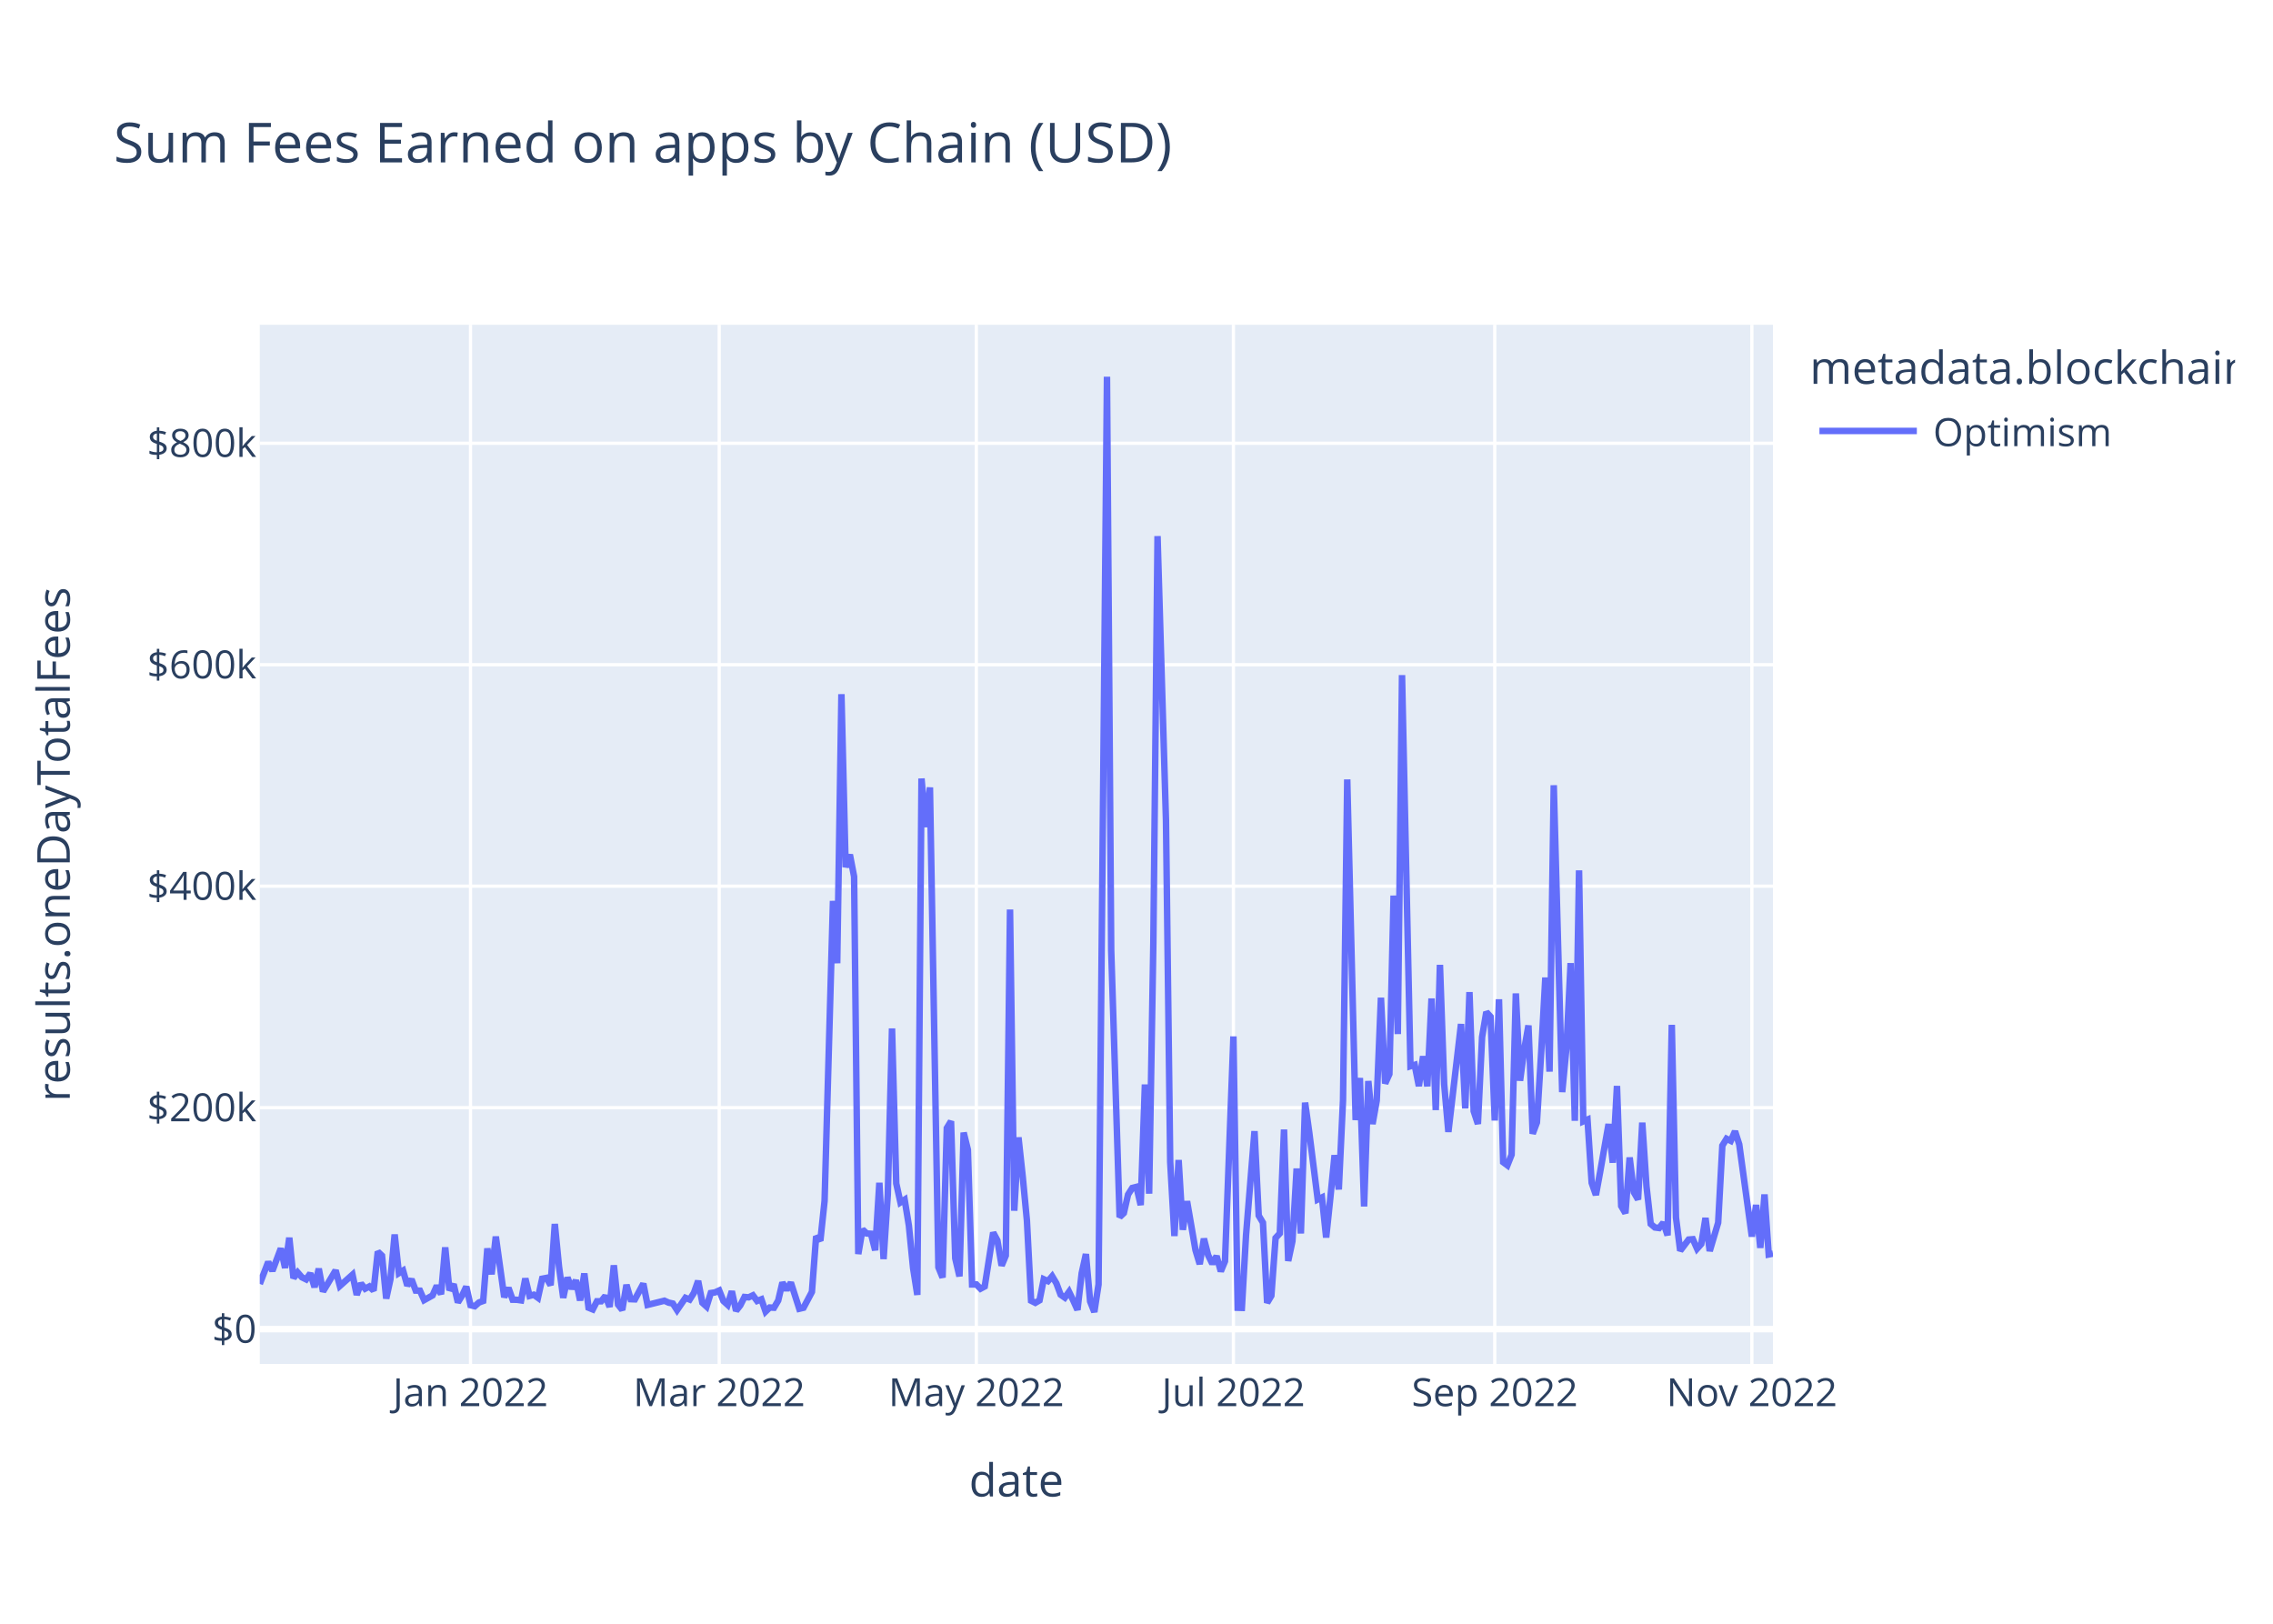
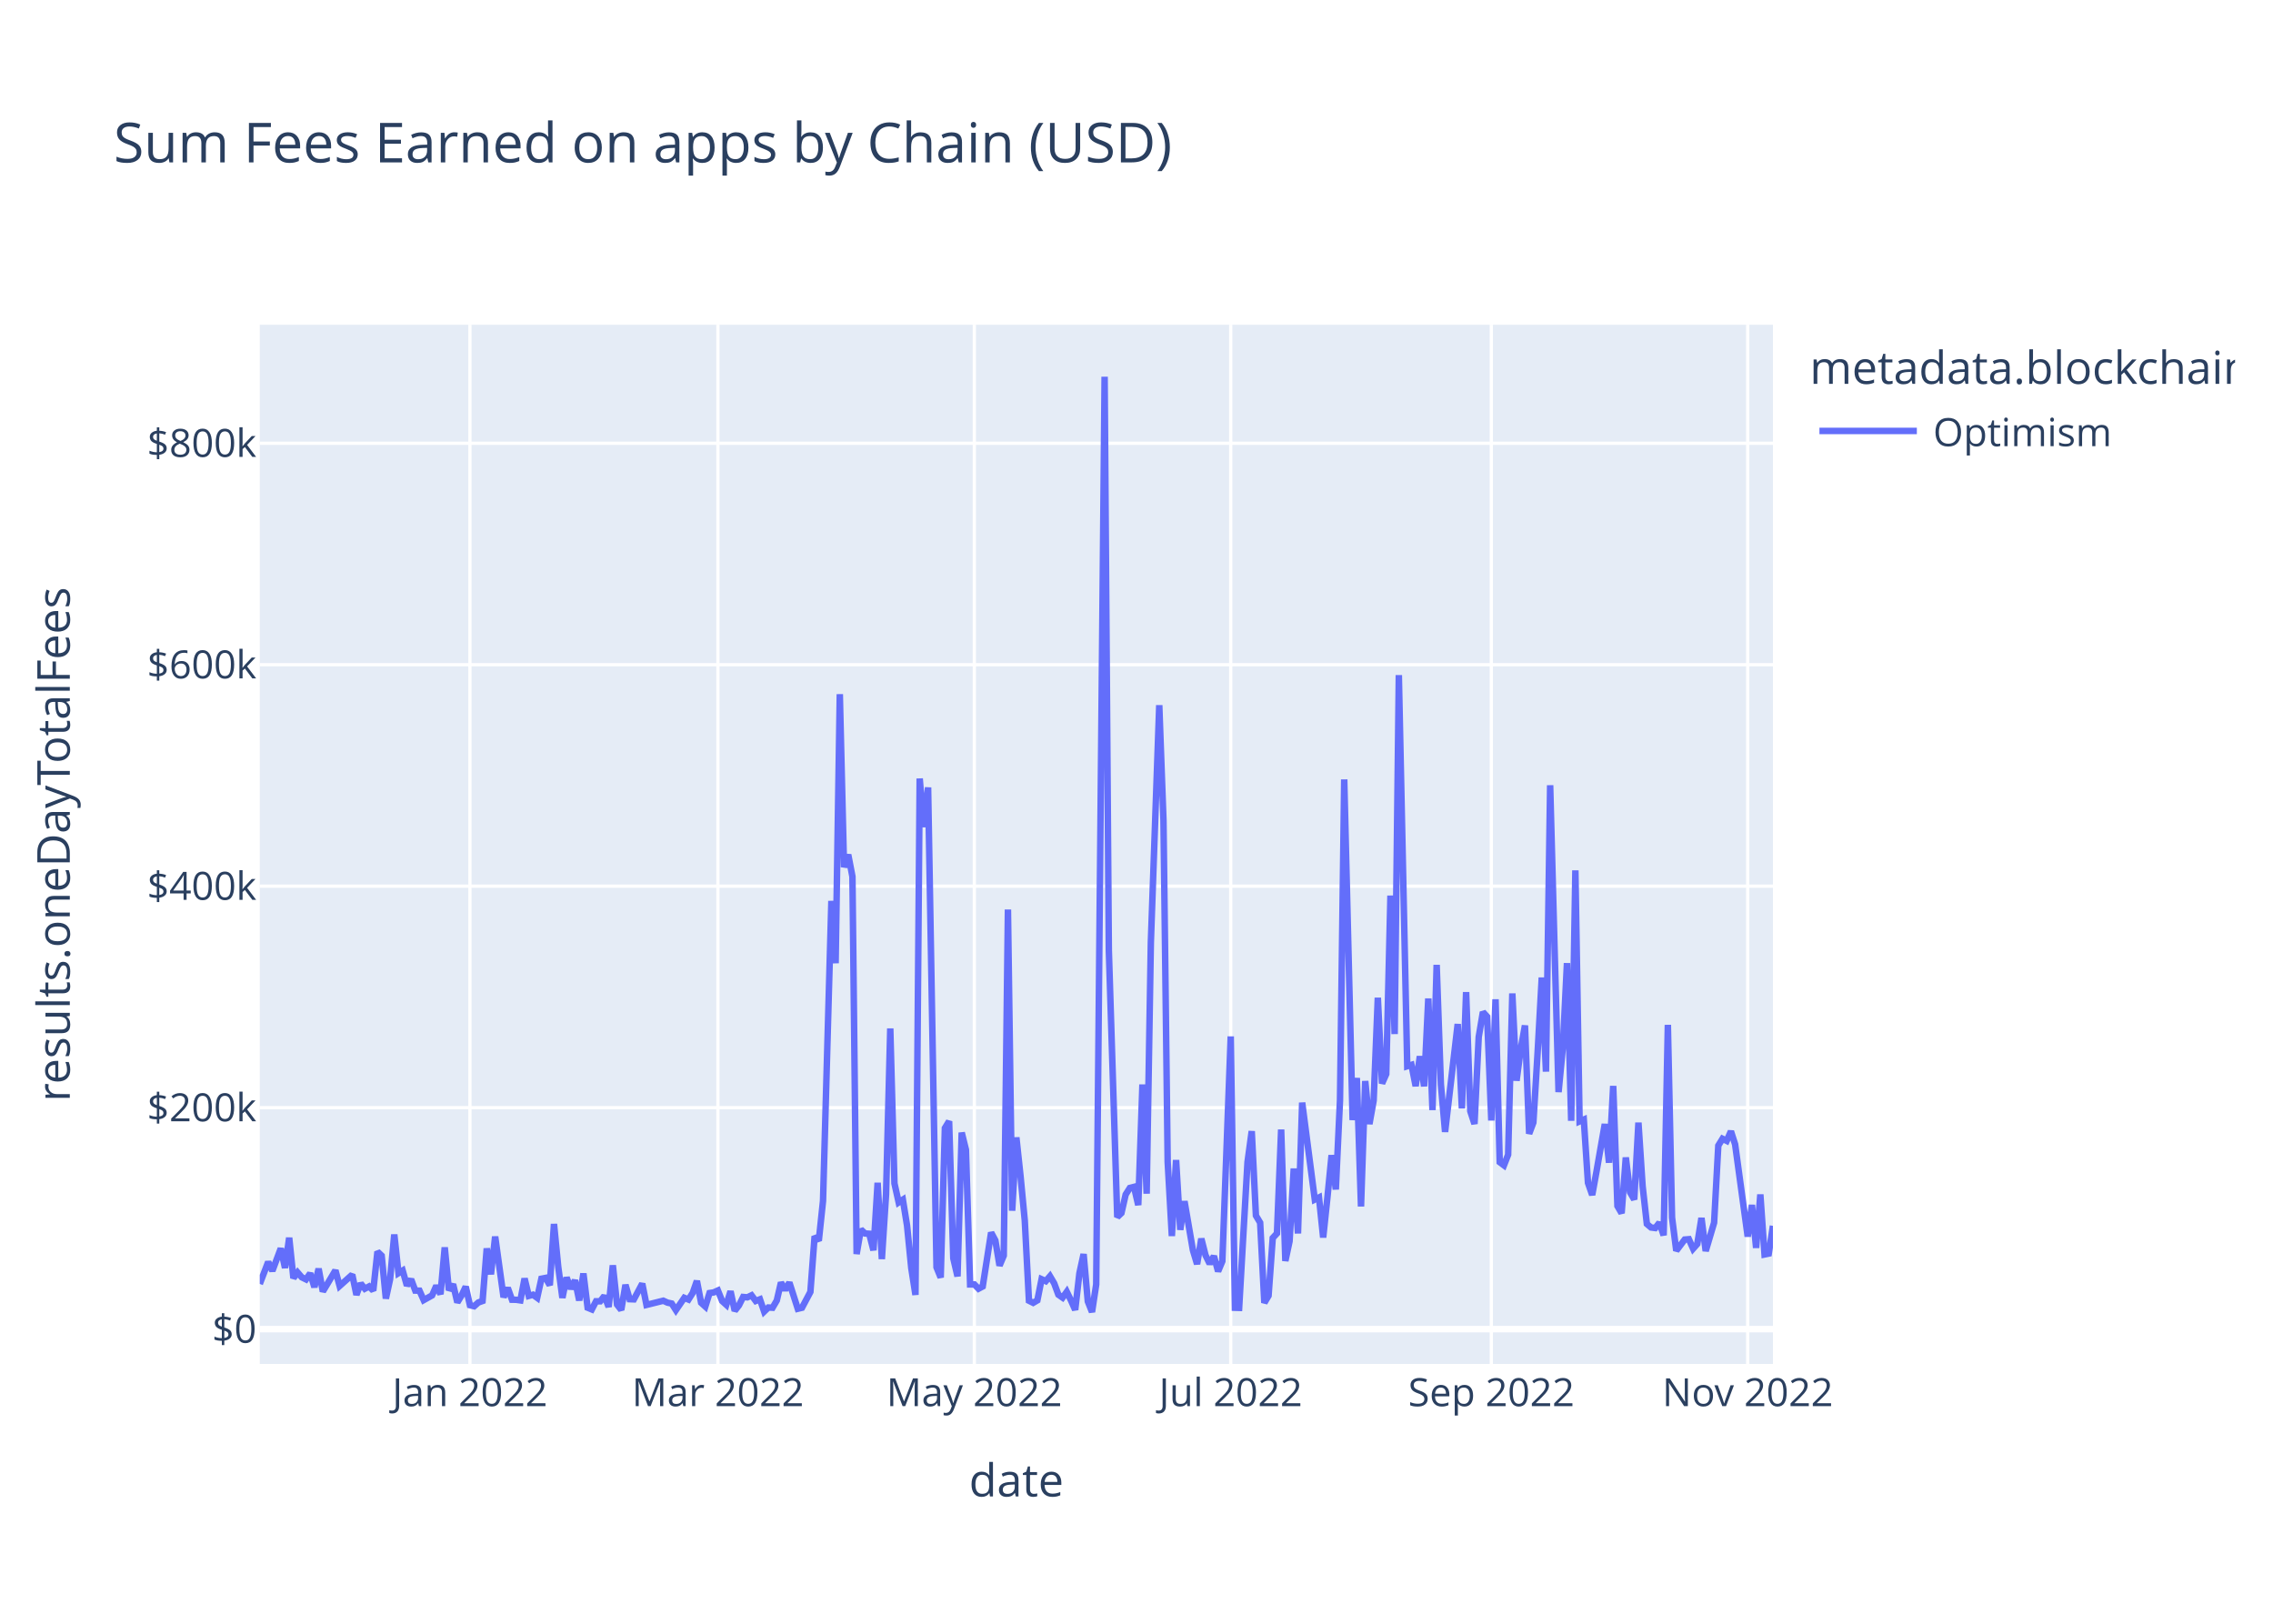
<svg xmlns="http://www.w3.org/2000/svg" class="main-svg" width="700" height="500" style="" viewBox="0 0 700 500">
  <rect x="0" y="0" width="700" height="500" style="fill: rgb(255, 255, 255); fill-opacity: 1;" />
-   <defs id="defs-43a7cb">
+   <defs id="defs-9e5382">
    <g class="clips">
-       <clipPath id="clip43a7cbxyplot" class="plotclip">
+       <clipPath id="clip9e5382xyplot" class="plotclip">
        <rect width="466" height="320" />
      </clipPath>
-       <clipPath class="axesclip" id="clip43a7cbx">
+       <clipPath class="axesclip" id="clip9e5382x">
        <rect x="80" y="0" width="466" height="500" />
      </clipPath>
-       <clipPath class="axesclip" id="clip43a7cby">
+       <clipPath class="axesclip" id="clip9e5382y">
        <rect x="0" y="100" width="700" height="320" />
      </clipPath>
-       <clipPath class="axesclip" id="clip43a7cbxy">
+       <clipPath class="axesclip" id="clip9e5382xy">
        <rect x="80" y="100" width="466" height="320" />
      </clipPath>
    </g>
    <g class="gradients" />
    <g class="patterns" />
  </defs>
  <g class="bglayer">
    <rect class="bg" x="80" y="100" width="466" height="320" style="fill: rgb(229, 236, 246); fill-opacity: 1; stroke-width: 0;" />
  </g>
  <g class="layer-below">
    <g class="imagelayer" />
    <g class="shapelayer" />
  </g>
  <g class="cartesianlayer">
    <g class="subplot xy">
      <g class="layer-subplot">
        <g class="shapelayer" />
        <g class="imagelayer" />
      </g>
      <g class="minor-gridlayer">
        <g class="x" />
        <g class="y" />
      </g>
      <g class="gridlayer">
        <g class="x">
-           <path class="xgrid crisp" transform="translate(144.9,0)" d="M0,100v320" style="stroke: rgb(255, 255, 255); stroke-opacity: 1; stroke-width: 1px;" />
-           <path class="xgrid crisp" transform="translate(221.49,0)" d="M0,100v320" style="stroke: rgb(255, 255, 255); stroke-opacity: 1; stroke-width: 1px;" />
-           <path class="xgrid crisp" transform="translate(300.67,0)" d="M0,100v320" style="stroke: rgb(255, 255, 255); stroke-opacity: 1; stroke-width: 1px;" />
-           <path class="xgrid crisp" transform="translate(379.85,0)" d="M0,100v320" style="stroke: rgb(255, 255, 255); stroke-opacity: 1; stroke-width: 1px;" />
-           <path class="xgrid crisp" transform="translate(460.33,0)" d="M0,100v320" style="stroke: rgb(255, 255, 255); stroke-opacity: 1; stroke-width: 1px;" />
-           <path class="xgrid crisp" transform="translate(539.51,0)" d="M0,100v320" style="stroke: rgb(255, 255, 255); stroke-opacity: 1; stroke-width: 1px;" />
+           <path class="xgrid crisp" transform="translate(144.72,0)" d="M0,100v320" style="stroke: rgb(255, 255, 255); stroke-opacity: 1; stroke-width: 1px;" />
+           <path class="xgrid crisp" transform="translate(221.09,0)" d="M0,100v320" style="stroke: rgb(255, 255, 255); stroke-opacity: 1; stroke-width: 1px;" />
+           <path class="xgrid crisp" transform="translate(300.06,0)" d="M0,100v320" style="stroke: rgb(255, 255, 255); stroke-opacity: 1; stroke-width: 1px;" />
+           <path class="xgrid crisp" transform="translate(379.02,0)" d="M0,100v320" style="stroke: rgb(255, 255, 255); stroke-opacity: 1; stroke-width: 1px;" />
+           <path class="xgrid crisp" transform="translate(459.27,0)" d="M0,100v320" style="stroke: rgb(255, 255, 255); stroke-opacity: 1; stroke-width: 1px;" />
+           <path class="xgrid crisp" transform="translate(538.23,0)" d="M0,100v320" style="stroke: rgb(255, 255, 255); stroke-opacity: 1; stroke-width: 1px;" />
        </g>
        <g class="y">
          <path class="ygrid crisp" transform="translate(0,341.08)" d="M80,0h466" style="stroke: rgb(255, 255, 255); stroke-opacity: 1; stroke-width: 1px;" />
          <path class="ygrid crisp" transform="translate(0,272.88)" d="M80,0h466" style="stroke: rgb(255, 255, 255); stroke-opacity: 1; stroke-width: 1px;" />
          <path class="ygrid crisp" transform="translate(0,204.69)" d="M80,0h466" style="stroke: rgb(255, 255, 255); stroke-opacity: 1; stroke-width: 1px;" />
          <path class="ygrid crisp" transform="translate(0,136.49)" d="M80,0h466" style="stroke: rgb(255, 255, 255); stroke-opacity: 1; stroke-width: 1px;" />
        </g>
      </g>
      <g class="zerolinelayer">
        <path class="yzl zl crisp" transform="translate(0,409.28)" d="M80,0h466" style="stroke: rgb(255, 255, 255); stroke-opacity: 1; stroke-width: 2px;" />
      </g>
      <path class="xlines-below" />
      <path class="ylines-below" />
      <g class="overlines-below" />
      <g class="xaxislayer-below" />
      <g class="yaxislayer-below" />
      <g class="overaxes-below" />
-       <g class="plot" transform="translate(80,100)" clip-path="url(#clip43a7cbxyplot)">
+       <g class="plot" transform="translate(80,100)" clip-path="url(#clip9e5382xyplot)">
        <g class="scatterlayer mlayer">
-           <g class="trace scatter trace5e2bfb" style="stroke-miterlimit: 2; opacity: 1;">
+           <g class="trace scatter trace8969ed" style="stroke-miterlimit: 2; opacity: 1;">
            <g class="fills" />
            <g class="errorbars" />
            <g class="lines">
-               <path class="js-line" d="M0,295.36L2.6,288.59L3.89,291.34L6.49,284.43L7.79,290.43L9.09,281.13L10.38,293.58L11.68,291.83L12.98,293.32L14.28,293.96L15.58,292.11L16.87,296.36L18.17,290.66L19.47,297.69L20.77,295.54L23.36,291.19L24.66,295.99L28.56,292.51L29.86,298.72L31.15,295.22L32.45,296.83L33.75,296.14L35.05,297.42L36.35,285.43L37.64,286.66L38.94,299.87L40.24,293.92L41.54,280.14L42.84,292.04L44.13,291.25L45.43,295.86L46.73,293.93L48.03,297.41L49.33,297.44L50.62,300.34L53.22,298.89L54.52,295.92L55.82,298.52L57.11,284.11L58.41,297.31L59.71,295.47L61.01,301.05L62.31,298.94L63.6,296.2L64.9,301.91L66.2,302.23L67.5,301.08L68.8,300.61L70.09,284.42L71.39,292.4L72.69,280.78L75.29,299.45L76.58,296.58L77.88,300.22L79.18,300.24L80.48,300.43L81.78,293.69L83.08,299.05L84.37,298.69L85.67,299.63L86.97,293.76L88.27,293.51L89.57,295.75L90.86,276.9L92.16,290.07L93.46,299.64L94.76,293.38L96.06,296.84L97.35,294.23L98.65,300.45L99.95,292.14L101.25,302.68L102.55,303.21L103.84,300.7L105.14,300.7L106.44,299.05L107.74,302.43L109.04,289.63L110.33,301.72L111.63,303.37L112.93,295.64L114.23,300.06L115.53,300.11L118.12,295.28L119.42,301.82L124.61,300.53L125.91,301.12L127.21,301.4L128.51,303.42L131.1,299.64L132.4,300.17L133.7,298.11L135,294.43L136.3,301.16L137.59,302.33L138.89,298.17L140.19,297.97L141.49,297.38L142.79,300.62L144.08,301.79L145.38,297.62L146.68,303.63L147.98,301.96L149.28,299.38L150.57,299.49L151.87,298.87L153.17,300.61L154.47,300.1L155.77,303.87L157.06,302.62L158.36,302.69L159.66,300.47L160.96,294.93L162.26,297.22L163.55,294.94L166.15,303.01L167.45,302.7L170.04,297.82L171.34,280.69L172.64,282.05L173.94,269.8L176.53,177.42L177.83,196.61L179.13,113.76L180.43,167.03L181.73,163.17L183.03,169.92L184.32,286.16L185.62,278.6L186.92,279.82L188.22,279.91L189.52,285L190.81,264.21L192.11,287.71L193.41,267.8L194.71,216.69L196.01,264.42L197.3,270.26L198.6,269.42L199.9,277.4L201.2,290.48L202.5,298.74L203.79,139.73L205.09,154.68L206.39,142.47L208.99,290.23L210.28,293.39L211.58,247.38L212.88,245.26L214.18,287.48L215.48,293.03L216.77,248.76L218.07,254.05L219.37,295.52L220.67,295.51L221.97,296.83L223.26,296.14L225.86,279.54L227.16,281.96L228.46,289.72L229.75,286.64L231.05,180.07L232.35,272.82L233.65,250.24L234.95,262.2L236.25,275.83L237.54,300.53L238.84,301.18L240.14,300.42L241.44,293.91L242.74,294.5L244.03,292.99L245.33,295.18L246.63,298.67L247.93,299.58L249.23,297.78L250.52,300.46L251.82,303.35L253.12,292.06L254.42,286.17L255.72,300.76L257.01,304L258.31,295.52L260.91,16L262.21,192.62L264.8,274.77L266.1,273.54L267.4,267.84L268.7,265.81L269.99,265.48L271.29,271.09L272.59,233.95L273.89,267.57L275.19,190.2L276.48,65.08L279.08,152.69L280.38,257.76L281.68,280.62L282.97,257.2L284.27,278.7L285.57,269.9L288.17,284.96L289.47,289.26L290.76,281.42L292.06,286.51L293.36,289.15L294.66,286.79L295.96,291.48L297.25,288.38L299.85,219.15L301.15,302.7L302.45,302.74L303.74,280.24L306.34,248.32L307.64,274.32L308.94,276.5L310.23,301.18L311.53,298.99L312.83,281.21L314.13,279.8L315.43,247.82L316.72,288.29L318.02,282.2L319.32,259.82L320.62,279.82L321.92,239.53L323.21,248.76L325.81,269.37L327.11,268.74L328.41,281.07L329.7,268.81L331,255.72L332.3,266.27L333.6,238.8L334.9,140.01L337.49,244.9L338.79,231.94L340.09,271.5L341.39,232.88L342.69,246.13L343.98,238.9L345.28,207.22L346.58,233.64L347.88,230.74L349.18,175.78L350.47,218.42L351.77,107.89L354.37,228.32L355.67,227.91L356.96,234.44L358.26,225.25L359.56,234.51L360.86,207.46L362.16,241.83L363.45,197.11L364.75,233.89L366.05,248.55L369.94,215.33L371.24,241.31L372.54,205.5L373.84,242.17L375.14,246.1L376.43,219.33L377.73,211.64L379.03,213.07L380.33,245.04L381.63,207.71L382.92,257.87L384.22,258.84L385.52,255.56L386.82,205.91L388.12,232.79L389.42,223.07L390.71,215.77L392.01,249.11L393.31,245.66L394.61,224.45L395.91,201.01L397.2,229.99L398.5,141.8L399.8,189.8L401.1,236.29L402.4,222.74L403.69,196.57L404.99,245.13L406.29,168.01L407.59,245.31L408.89,244.75L410.18,264.24L411.48,267.97L412.78,260.91L415.38,246.13L416.67,258.03L417.97,234.39L419.27,271.37L420.57,273.59L421.87,256.42L423.16,267.13L424.46,269.37L425.76,245.69L427.06,265.32L428.36,276.89L429.65,277.98L430.95,278.15L432.25,276.5L433.55,280.4L434.85,215.59L436.14,274.94L437.44,285.13L440.04,281.7L441.34,281.59L442.64,284.51L443.93,283.06L445.23,275.05L446.53,285.23L449.13,276.5L450.42,252.77L451.72,250.66L453.02,251.3L454.32,248.35L455.62,252.38L459.51,280.78L460.81,271.04L462.11,284.26L463.4,267.81L464.7,286.29L466,286.02" style="vector-effect: non-scaling-stroke; fill: none; stroke: rgb(99, 110, 250); stroke-opacity: 1; stroke-width: 2px; opacity: 1;" />
+               <path class="js-line" d="M0,295.36L2.59,288.59L3.88,291.34L6.47,284.43L7.77,290.43L9.06,281.13L10.36,293.58L11.65,291.83L12.94,293.32L14.24,293.96L15.53,292.11L16.83,296.36L18.12,290.66L19.42,297.69L20.71,295.54L23.3,291.19L24.59,295.99L28.48,292.51L29.77,298.72L31.07,295.22L32.36,296.83L33.66,296.14L34.95,297.42L36.24,285.43L37.54,286.66L38.83,299.87L40.13,293.92L41.42,280.14L42.72,292.04L44.01,291.25L45.31,295.86L46.6,293.93L47.89,297.41L49.19,297.44L50.48,300.34L53.07,298.89L54.37,295.92L55.66,298.52L56.96,284.11L58.25,297.31L59.54,295.47L60.84,301.05L62.13,298.94L63.43,296.2L64.72,301.91L66.02,302.23L67.31,301.08L68.61,300.61L69.9,284.42L71.19,292.4L72.49,280.78L75.08,299.45L76.37,296.58L77.67,300.22L78.96,300.24L80.26,300.43L81.55,293.69L82.84,299.05L84.14,298.69L85.43,299.63L86.73,293.76L88.02,293.51L89.32,295.75L90.61,276.9L91.91,290.07L93.2,299.64L94.49,293.38L95.79,296.84L97.08,294.23L98.38,300.45L99.67,292.14L100.97,302.68L102.26,303.21L103.56,300.7L104.85,300.7L106.14,299.05L107.44,302.43L108.73,289.63L110.03,301.72L111.32,303.37L112.62,295.64L113.91,300.06L115.21,300.11L117.79,295.28L119.09,301.82L124.27,300.53L125.56,301.12L126.86,301.4L128.15,303.42L130.74,299.64L132.03,300.17L133.33,298.11L134.62,294.43L135.92,301.16L137.21,302.33L138.51,298.17L139.8,297.97L141.09,297.38L142.39,300.62L143.68,301.79L144.98,297.62L146.27,303.63L147.57,301.96L148.86,299.38L150.16,299.49L151.45,298.87L152.74,300.61L154.04,300.1L155.33,303.87L156.63,302.62L157.92,302.69L159.22,300.47L160.51,294.93L161.81,297.22L163.1,294.94L165.69,303.01L166.98,302.7L169.57,297.82L170.87,280.69L172.16,282.05L173.46,269.8L176.04,177.42L177.34,196.61L178.63,113.76L179.93,167.03L181.22,163.17L182.52,169.92L183.81,286.16L185.11,278.6L186.4,279.82L187.69,279.91L188.99,285L190.28,264.21L191.58,287.71L192.87,267.8L194.17,216.69L195.46,264.42L196.76,270.26L198.05,269.42L199.34,277.4L200.64,290.48L201.93,298.74L203.23,139.73L204.52,154.68L205.82,142.47L208.41,290.23L209.7,293.39L210.99,247.38L212.29,245.26L213.58,287.48L214.88,293.03L216.17,248.76L217.47,254.05L218.76,295.52L220.06,295.51L221.35,296.83L222.64,296.14L225.23,279.54L226.53,281.96L227.82,289.72L229.12,286.64L230.41,180.07L231.71,272.82L233,250.24L234.29,262.2L235.59,275.83L236.88,300.53L238.18,301.18L239.47,300.42L240.77,293.91L242.06,294.5L243.36,292.99L244.65,295.18L245.94,298.67L247.24,299.58L248.53,297.78L249.83,300.46L251.12,303.35L252.42,292.06L253.71,286.17L255.01,300.76L256.3,304L257.59,295.52L260.18,16L261.48,192.62L264.07,274.77L265.36,273.54L266.66,267.84L267.95,265.81L269.24,265.48L270.54,271.09L271.83,233.95L273.13,267.57L274.42,190.2L277.01,117.15L278.31,152.69L279.6,257.76L280.89,280.62L282.19,257.2L283.48,278.7L284.78,269.9L287.37,284.96L288.66,289.26L289.96,281.42L291.25,286.51L292.54,289.15L293.84,286.79L295.13,291.48L296.43,288.38L299.02,219.15L300.31,302.7L301.61,302.74L302.9,280.24L304.19,257.84L305.49,248.32L306.78,274.32L308.08,276.5L309.37,301.18L310.67,298.99L311.96,281.21L313.26,279.8L314.55,247.82L315.84,288.29L317.14,282.2L318.43,259.82L319.73,279.82L321.02,239.53L324.91,269.37L326.2,268.74L327.49,281.07L328.79,268.81L330.08,255.72L331.38,266.27L332.67,238.8L333.97,140.01L336.56,244.9L337.85,231.94L339.14,271.5L340.44,232.88L341.73,246.13L343.03,238.9L344.32,207.22L345.62,233.64L346.91,230.74L348.21,175.78L349.5,218.42L350.79,107.89L353.38,228.32L354.68,227.91L355.97,234.44L357.27,225.25L358.56,234.51L359.86,207.46L361.15,241.83L362.44,197.11L363.74,233.89L365.03,248.55L368.92,215.33L370.21,241.31L371.51,205.5L372.8,242.17L374.09,246.1L375.39,219.33L376.68,211.64L377.98,213.07L379.27,245.04L380.57,207.71L381.86,257.87L383.16,258.84L384.45,255.56L385.74,205.91L387.04,232.79L388.33,223.07L389.63,215.77L390.92,249.11L392.22,245.66L393.51,224.45L394.81,201.01L396.1,229.99L397.39,141.8L398.69,189.8L399.98,236.29L401.28,222.74L402.57,196.57L403.87,245.13L405.16,168.01L406.46,245.31L407.75,244.75L409.04,264.24L410.34,267.97L411.63,260.91L414.22,246.13L415.52,258.03L416.81,234.39L418.11,271.37L419.4,273.59L420.69,256.42L421.99,267.13L423.28,269.37L424.58,245.69L425.87,265.32L427.17,276.89L428.46,277.98L429.76,278.15L431.05,276.5L432.34,280.4L433.64,215.59L434.93,274.94L436.23,285.13L438.82,281.7L440.11,281.59L441.41,284.51L442.7,283.06L443.99,275.05L445.29,285.23L447.88,276.5L449.17,252.77L450.47,250.66L451.76,251.3L453.06,248.35L454.35,252.38L458.23,280.78L459.53,271.04L460.82,284.26L462.12,267.81L463.41,286.29L464.71,286.02L466,277.47" style="vector-effect: non-scaling-stroke; fill: none; stroke: rgb(99, 110, 250); stroke-opacity: 1; stroke-width: 2px; opacity: 1;" />
            </g>
            <g class="points" />
            <g class="text" />
          </g>
        </g>
      </g>
      <g class="overplot" />
      <path class="xlines-above crisp" d="M0,0" style="fill: none;" />
      <path class="ylines-above crisp" d="M0,0" style="fill: none;" />
      <g class="overlines-above" />
      <g class="xaxislayer-above">
        <g class="xtick">
-           <text text-anchor="middle" x="0" y="433" transform="translate(144.9,0)" style="font-family: 'Open Sans', verdana, arial, sans-serif; font-size: 12px; fill: rgb(42, 63, 95); fill-opacity: 1; white-space: pre; opacity: 1;">Jan 2022</text>
+           <text text-anchor="middle" x="0" y="433" transform="translate(144.72,0)" style="font-family: 'Open Sans', verdana, arial, sans-serif; font-size: 12px; fill: rgb(42, 63, 95); fill-opacity: 1; white-space: pre; opacity: 1;">Jan 2022</text>
        </g>
        <g class="xtick">
-           <text text-anchor="middle" x="0" y="433" style="font-family: 'Open Sans', verdana, arial, sans-serif; font-size: 12px; fill: rgb(42, 63, 95); fill-opacity: 1; white-space: pre; opacity: 1;" transform="translate(221.49,0)">Mar 2022</text>
+           <text text-anchor="middle" x="0" y="433" style="font-family: 'Open Sans', verdana, arial, sans-serif; font-size: 12px; fill: rgb(42, 63, 95); fill-opacity: 1; white-space: pre; opacity: 1;" transform="translate(221.09,0)">Mar 2022</text>
        </g>
        <g class="xtick">
-           <text text-anchor="middle" x="0" y="433" style="font-family: 'Open Sans', verdana, arial, sans-serif; font-size: 12px; fill: rgb(42, 63, 95); fill-opacity: 1; white-space: pre; opacity: 1;" transform="translate(300.67,0)">May 2022</text>
+           <text text-anchor="middle" x="0" y="433" style="font-family: 'Open Sans', verdana, arial, sans-serif; font-size: 12px; fill: rgb(42, 63, 95); fill-opacity: 1; white-space: pre; opacity: 1;" transform="translate(300.06,0)">May 2022</text>
        </g>
        <g class="xtick">
-           <text text-anchor="middle" x="0" y="433" style="font-family: 'Open Sans', verdana, arial, sans-serif; font-size: 12px; fill: rgb(42, 63, 95); fill-opacity: 1; white-space: pre; opacity: 1;" transform="translate(379.85,0)">Jul 2022</text>
+           <text text-anchor="middle" x="0" y="433" style="font-family: 'Open Sans', verdana, arial, sans-serif; font-size: 12px; fill: rgb(42, 63, 95); fill-opacity: 1; white-space: pre; opacity: 1;" transform="translate(379.02,0)">Jul 2022</text>
        </g>
        <g class="xtick">
-           <text text-anchor="middle" x="0" y="433" style="font-family: 'Open Sans', verdana, arial, sans-serif; font-size: 12px; fill: rgb(42, 63, 95); fill-opacity: 1; white-space: pre; opacity: 1;" transform="translate(460.33,0)">Sep 2022</text>
+           <text text-anchor="middle" x="0" y="433" style="font-family: 'Open Sans', verdana, arial, sans-serif; font-size: 12px; fill: rgb(42, 63, 95); fill-opacity: 1; white-space: pre; opacity: 1;" transform="translate(459.27,0)">Sep 2022</text>
        </g>
        <g class="xtick">
-           <text text-anchor="middle" x="0" y="433" style="font-family: 'Open Sans', verdana, arial, sans-serif; font-size: 12px; fill: rgb(42, 63, 95); fill-opacity: 1; white-space: pre; opacity: 1;" transform="translate(539.51,0)">Nov 2022</text>
+           <text text-anchor="middle" x="0" y="433" style="font-family: 'Open Sans', verdana, arial, sans-serif; font-size: 12px; fill: rgb(42, 63, 95); fill-opacity: 1; white-space: pre; opacity: 1;" transform="translate(538.23,0)">Nov 2022</text>
        </g>
      </g>
      <g class="yaxislayer-above">
        <g class="ytick">
          <text text-anchor="end" x="79" y="4.2" transform="translate(0,409.28)" style="font-family: 'Open Sans', verdana, arial, sans-serif; font-size: 12px; fill: rgb(42, 63, 95); fill-opacity: 1; white-space: pre; opacity: 1;">$0</text>
        </g>
        <g class="ytick">
          <text text-anchor="end" x="79" y="4.2" style="font-family: 'Open Sans', verdana, arial, sans-serif; font-size: 12px; fill: rgb(42, 63, 95); fill-opacity: 1; white-space: pre; opacity: 1;" transform="translate(0,341.08)">$200k</text>
        </g>
        <g class="ytick">
          <text text-anchor="end" x="79" y="4.2" style="font-family: 'Open Sans', verdana, arial, sans-serif; font-size: 12px; fill: rgb(42, 63, 95); fill-opacity: 1; white-space: pre; opacity: 1;" transform="translate(0,272.88)">$400k</text>
        </g>
        <g class="ytick">
          <text text-anchor="end" x="79" y="4.2" style="font-family: 'Open Sans', verdana, arial, sans-serif; font-size: 12px; fill: rgb(42, 63, 95); fill-opacity: 1; white-space: pre; opacity: 1;" transform="translate(0,204.69)">$600k</text>
        </g>
        <g class="ytick">
          <text text-anchor="end" x="79" y="4.2" style="font-family: 'Open Sans', verdana, arial, sans-serif; font-size: 12px; fill: rgb(42, 63, 95); fill-opacity: 1; white-space: pre; opacity: 1;" transform="translate(0,136.49)">$800k</text>
        </g>
      </g>
      <g class="overaxes-above" />
    </g>
  </g>
  <g class="polarlayer" />
  <g class="smithlayer" />
  <g class="ternarylayer" />
  <g class="geolayer" />
  <g class="funnelarealayer" />
  <g class="pielayer" />
  <g class="iciclelayer" />
  <g class="treemaplayer" />
  <g class="sunburstlayer" />
  <g class="glimages" />
-   <defs id="topdefs-43a7cb">
+   <defs id="topdefs-9e5382">
    <g class="clips" />
-     <clipPath id="legend43a7cb">
+     <clipPath id="legend9e5382">
      <rect width="133" height="48" x="0" y="0" />
    </clipPath>
  </defs>
  <g class="layer-above">
    <g class="imagelayer" />
    <g class="shapelayer" />
  </g>
  <g class="infolayer">
    <g class="legend" pointer-events="all" transform="translate(555.32,100)">
      <rect class="bg" shape-rendering="crispEdges" style="stroke: rgb(68, 68, 68); stroke-opacity: 1; fill: rgb(255, 255, 255); fill-opacity: 1; stroke-width: 0px;" width="133" height="48" x="0" y="0" />
-       <g class="scrollbox" transform="" clip-path="url(#legend43a7cb)">
+       <g class="scrollbox" transform="" clip-path="url(#legend9e5382)">
        <text class="legendtitletext" text-anchor="start" x="2" y="18.2" style="font-family: 'Open Sans', verdana, arial, sans-serif; font-size: 14px; fill: rgb(42, 63, 95); fill-opacity: 1; white-space: pre;">metadata.blockchain</text>
        <g class="groups" transform="">
          <g class="traces" transform="translate(0,32.7)" style="opacity: 1;">
            <text class="legendtext" text-anchor="start" x="40" y="4.68" style="font-family: 'Open Sans', verdana, arial, sans-serif; font-size: 12px; fill: rgb(42, 63, 95); fill-opacity: 1; white-space: pre;">Optimism</text>
            <g class="layers" style="opacity: 1;">
              <g class="legendfill" />
              <g class="legendlines">
                <path class="js-line" d="M5,0h30" style="fill: none; stroke: rgb(99, 110, 250); stroke-opacity: 1; stroke-width: 2px;" />
              </g>
              <g class="legendsymbols">
                <g class="legendpoints" />
              </g>
            </g>
            <rect class="legendtoggle" x="0" y="-9.5" width="90.672" height="19" style="fill: rgb(0, 0, 0); fill-opacity: 0;" />
          </g>
        </g>
      </g>
      <rect class="scrollbar" rx="20" ry="3" width="0" height="0" style="fill: rgb(128, 139, 164); fill-opacity: 1;" x="0" y="0" />
    </g>
    <g class="g-gtitle">
      <text class="gtitle" x="35" y="50" text-anchor="start" dy="0em" style="font-family: 'Open Sans', verdana, arial, sans-serif; font-size: 17px; fill: rgb(42, 63, 95); opacity: 1; font-weight: normal; white-space: pre;">Sum Fees Earned on apps by Chain (USD)</text>
    </g>
    <g class="g-xtitle">
      <text class="xtitle" x="313" y="460.8" text-anchor="middle" style="font-family: 'Open Sans', verdana, arial, sans-serif; font-size: 14px; fill: rgb(42, 63, 95); opacity: 1; font-weight: normal; white-space: pre;">date</text>
    </g>
    <g class="g-ytitle">
      <text class="ytitle" transform="rotate(-90,21.49688,260)" x="21.497" y="260" text-anchor="middle" style="font-family: 'Open Sans', verdana, arial, sans-serif; font-size: 14px; fill: rgb(42, 63, 95); opacity: 1; font-weight: normal; white-space: pre;">results.oneDayTotalFees</text>
    </g>
  </g>
</svg>
